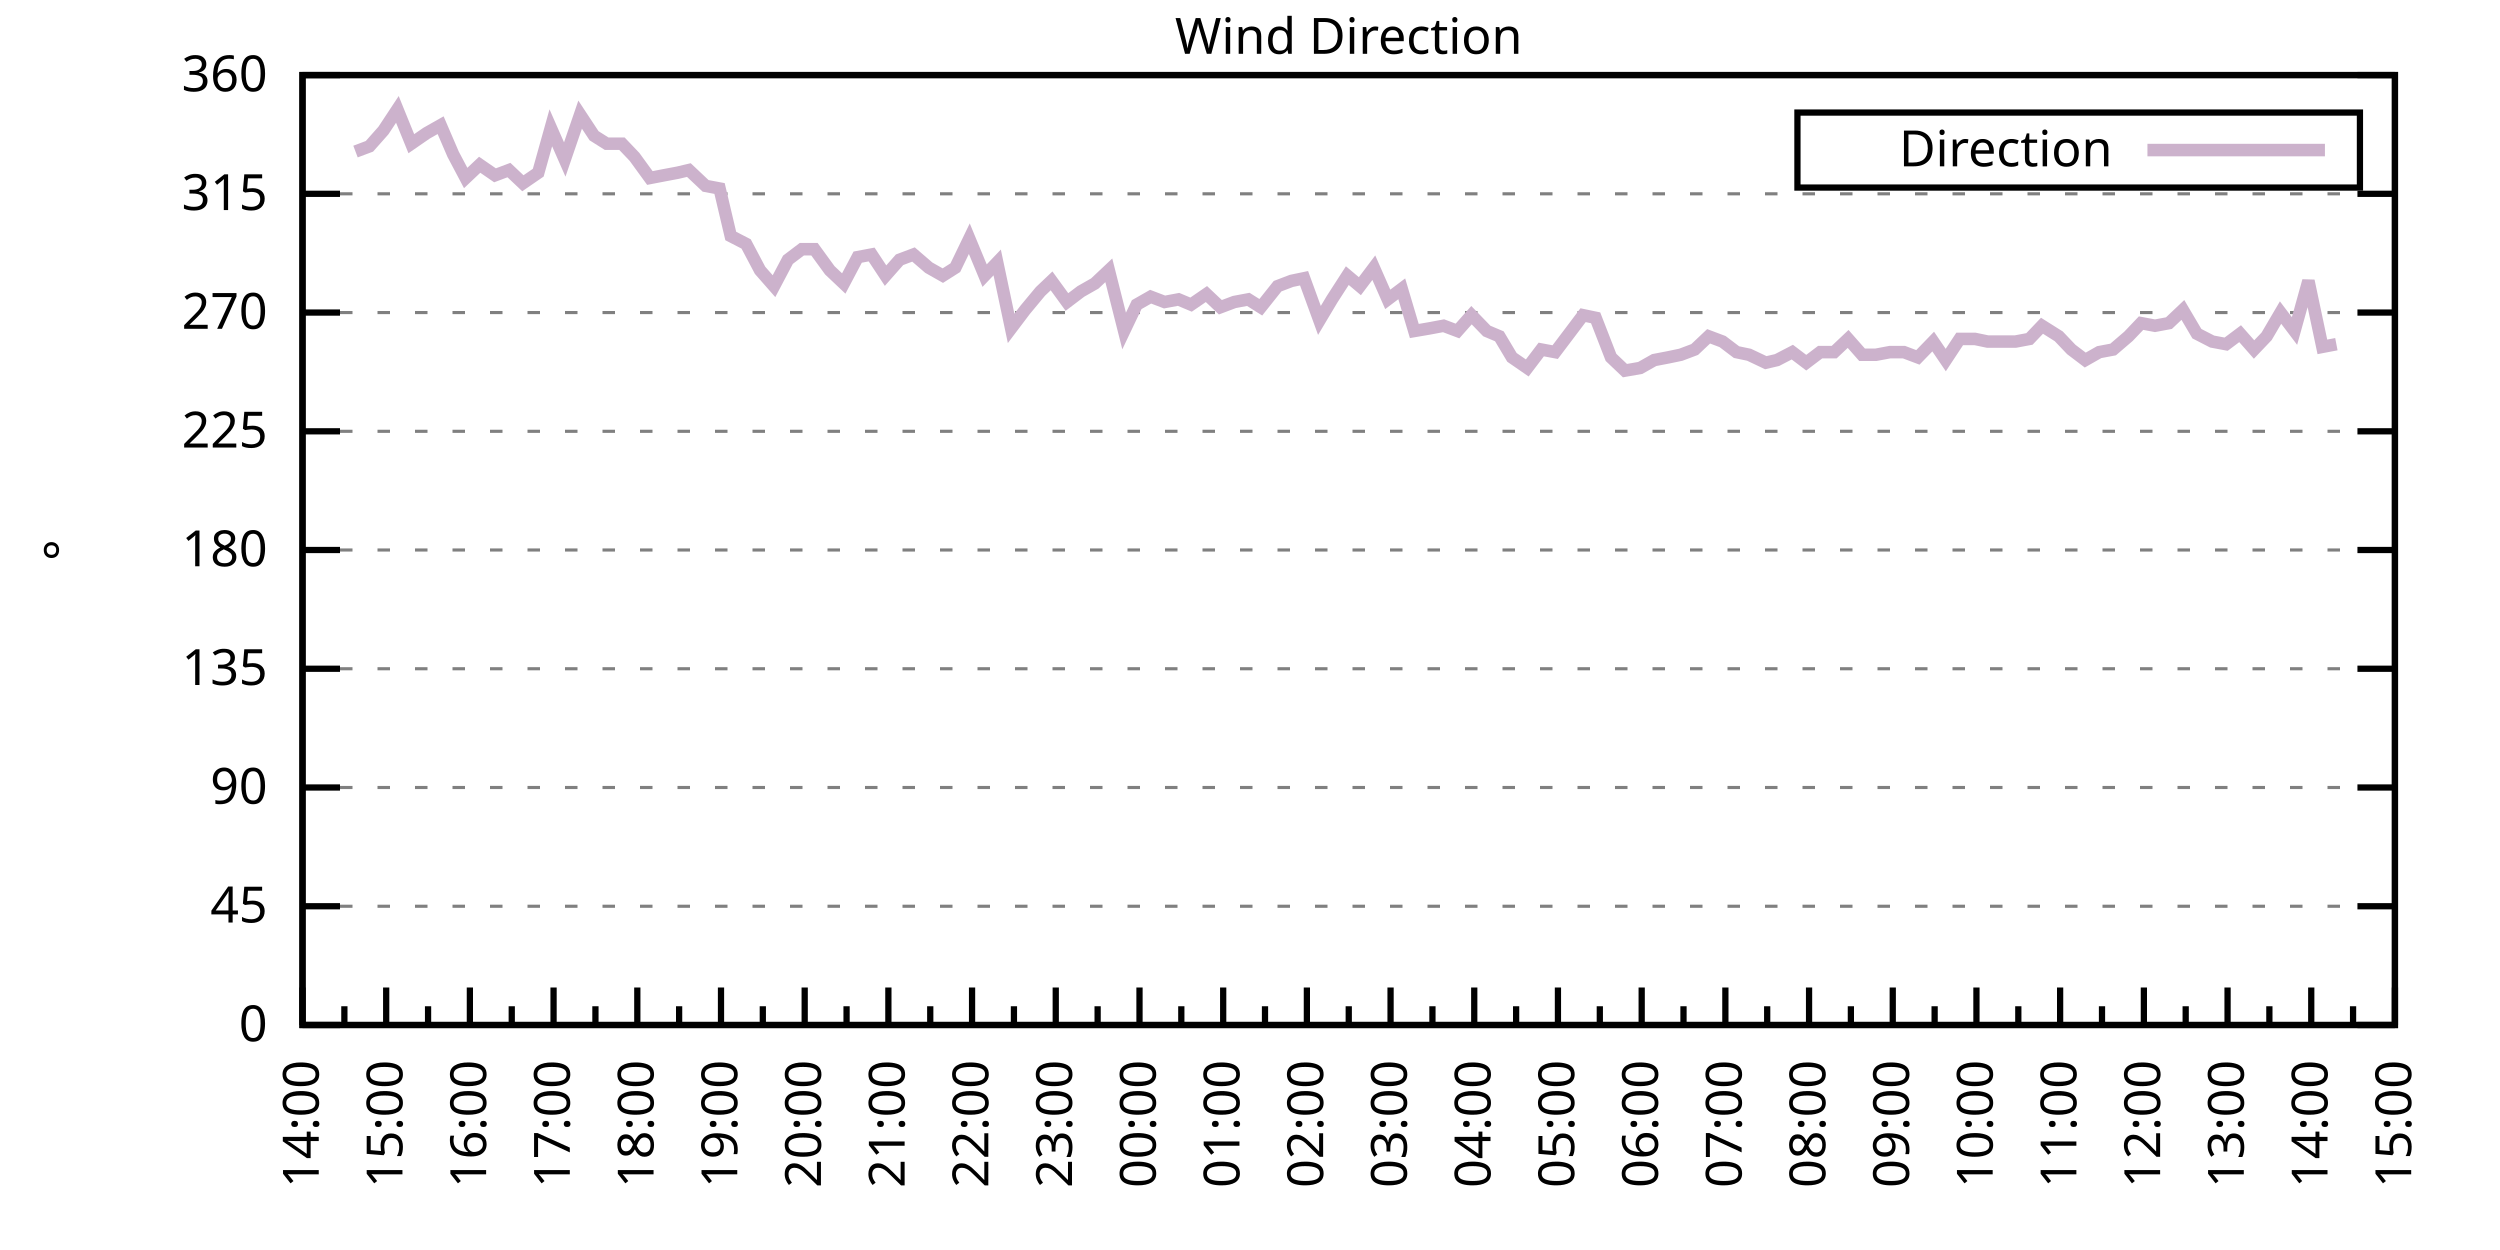
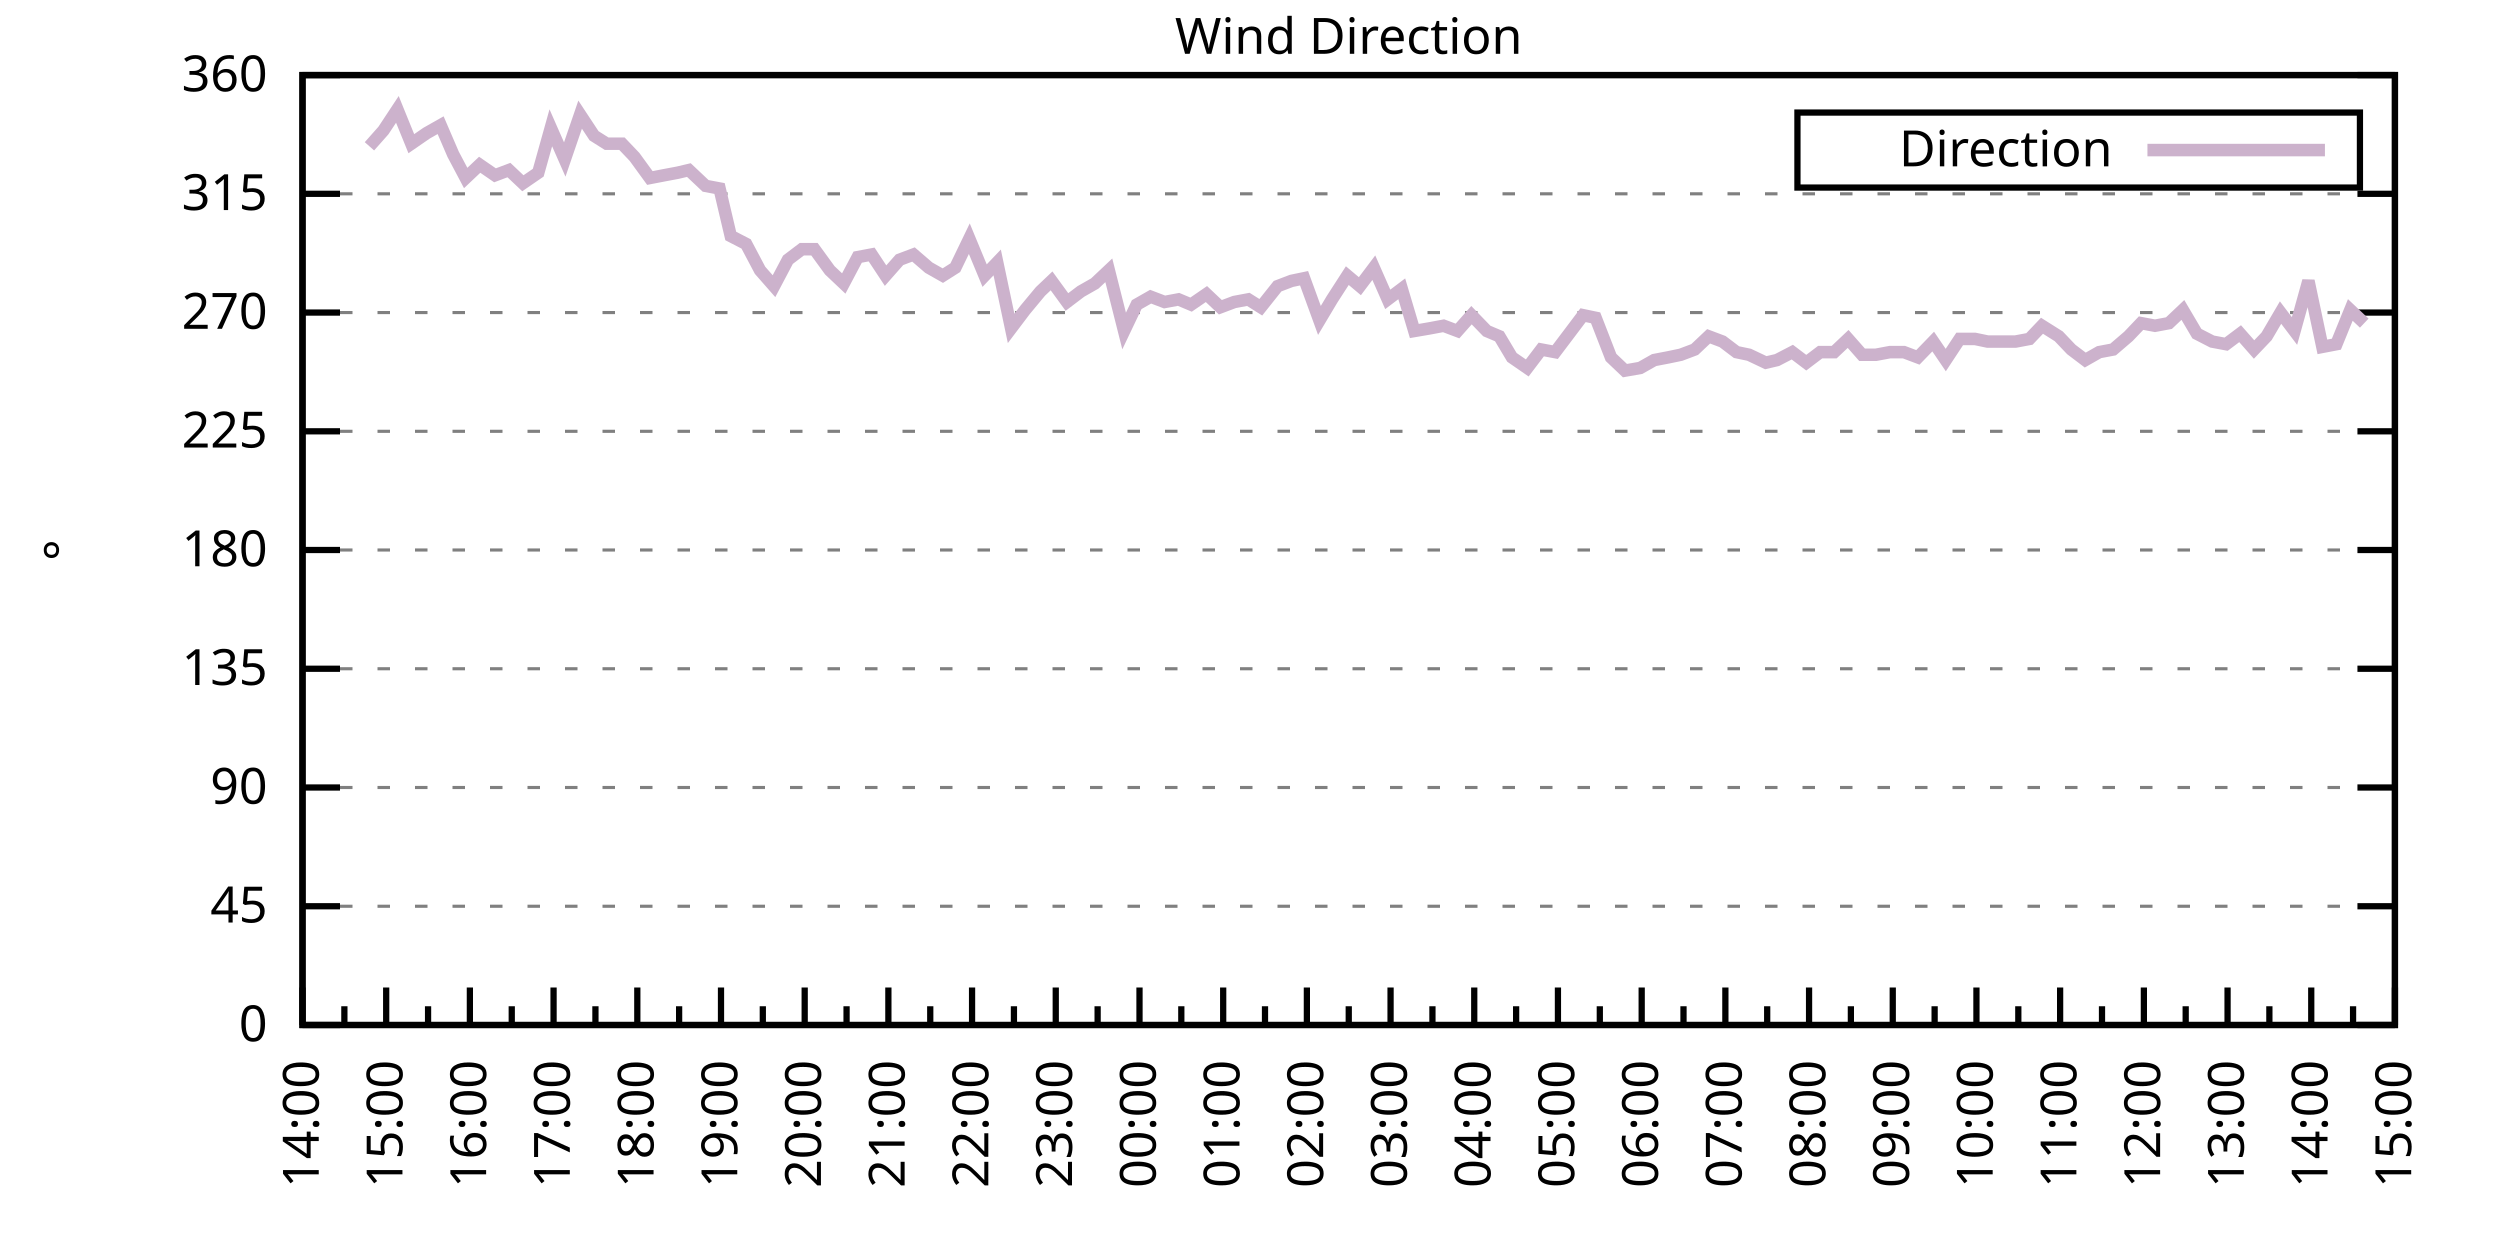
<svg xmlns="http://www.w3.org/2000/svg" xmlns:xlink="http://www.w3.org/1999/xlink" width="400" height="200" viewBox="0 0 400 200">
  <g id="gnuplot_canvas">
    <rect x="0" y="0" width="400" height="200" fill="none" />
    <defs>
      <circle id="gpDot" r="0.5" stroke-width="0.5" stroke="currentColor" />
      <path id="gpPt0" stroke-width="0.333" stroke="currentColor" d="M-1,0 h2 M0,-1 v2" />
      <path id="gpPt1" stroke-width="0.333" stroke="currentColor" d="M-1,-1 L1,1 M1,-1 L-1,1" />
      <path id="gpPt2" stroke-width="0.333" stroke="currentColor" d="M-1,0 L1,0 M0,-1 L0,1 M-1,-1 L1,1 M-1,1 L1,-1" />
      <rect id="gpPt3" stroke-width="0.333" stroke="currentColor" x="-1" y="-1" width="2" height="2" />
      <rect id="gpPt4" stroke-width="0.333" stroke="currentColor" fill="currentColor" x="-1" y="-1" width="2" height="2" />
      <circle id="gpPt5" stroke-width="0.333" stroke="currentColor" cx="0" cy="0" r="1" />
      <use xlink:href="#gpPt5" id="gpPt6" fill="currentColor" stroke="none" />
      <path id="gpPt7" stroke-width="0.333" stroke="currentColor" d="M0,-1.33 L-1.33,0.67 L1.33,0.67 z" />
      <use xlink:href="#gpPt7" id="gpPt8" fill="currentColor" stroke="none" />
      <use xlink:href="#gpPt7" id="gpPt9" stroke="currentColor" transform="rotate(180)" />
      <use xlink:href="#gpPt9" id="gpPt10" fill="currentColor" stroke="none" />
      <use xlink:href="#gpPt3" id="gpPt11" stroke="currentColor" transform="rotate(45)" />
      <use xlink:href="#gpPt11" id="gpPt12" fill="currentColor" stroke="none" />
      <path id="gpPt13" stroke-width="0.333" stroke="currentColor" d="M0,1.330 L1.265,0.411 L0.782,-1.067 L-0.782,-1.076 L-1.265,0.411 z" />
      <use xlink:href="#gpPt13" id="gpPt14" fill="currentColor" stroke="none" />
      <filter id="textbox" filterUnits="objectBoundingBox" x="0" y="0" height="1" width="1">
        <feFlood flood-color="white" flood-opacity="1" result="bgnd" />
        <feComposite in="SourceGraphic" in2="bgnd" operator="atop" />
      </filter>
      <filter id="greybox" filterUnits="objectBoundingBox" x="0" y="0" height="1" width="1">
        <feFlood flood-color="lightgrey" flood-opacity="1" result="grey" />
        <feComposite in="SourceGraphic" in2="grey" operator="atop" />
      </filter>
    </defs>
    <g fill="none" color="white" stroke="currentColor" stroke-width="1.00" stroke-linecap="butt" stroke-linejoin="miter">
</g>
    <g fill="none" color="black" stroke="currentColor" stroke-width="1.00" stroke-linecap="butt" stroke-linejoin="miter">
      <g stroke="none" shape-rendering="crispEdges">
        <polygon fill="rgb(255, 255, 255)" points="48.40,164.00 383.18,164.00 383.18,12.02 48.40,12.02 " />
      </g>
    </g>
    <g fill="none" color="black" stroke="currentColor" stroke-width="1.00" stroke-linecap="butt" stroke-linejoin="miter">
</g>
    <g fill="none" color="black" stroke="black" stroke-width="0.50" stroke-linecap="butt" stroke-linejoin="miter">
</g>
    <g fill="none" color="gray" stroke="currentColor" stroke-width="0.50" stroke-linecap="butt" stroke-linejoin="miter">
      <path stroke="gray" stroke-dasharray="2,4" class="gridline" d="M48.40,164.00 L383.19,164.00  " />
    </g>
    <g fill="none" color="gray" stroke="gray" stroke-width="1.00" stroke-linecap="butt" stroke-linejoin="miter">
</g>
    <g fill="none" color="black" stroke="currentColor" stroke-width="1.00" stroke-linecap="butt" stroke-linejoin="miter">
      <path stroke="black" d="M48.40,164.00 L54.40,164.00 M383.19,164.00 L377.19,164.00  " />
      <g transform="translate(42.80,166.60)" stroke="none" fill="black" font-family="Sans" font-size="8.00" text-anchor="end">
        <text>
          <tspan font-family="Sans"> 0</tspan>
        </text>
      </g>
    </g>
    <g fill="none" color="black" stroke="currentColor" stroke-width="1.00" stroke-linecap="butt" stroke-linejoin="miter">
</g>
    <g fill="none" color="black" stroke="black" stroke-width="0.50" stroke-linecap="butt" stroke-linejoin="miter">
</g>
    <g fill="none" color="gray" stroke="currentColor" stroke-width="0.50" stroke-linecap="butt" stroke-linejoin="miter">
      <path stroke="gray" stroke-dasharray="2,4" class="gridline" d="M48.40,145.00 L383.19,145.00  " />
    </g>
    <g fill="none" color="gray" stroke="gray" stroke-width="1.00" stroke-linecap="butt" stroke-linejoin="miter">
</g>
    <g fill="none" color="black" stroke="currentColor" stroke-width="1.00" stroke-linecap="butt" stroke-linejoin="miter">
      <path stroke="black" d="M48.40,145.00 L54.40,145.00 M383.19,145.00 L377.19,145.00  " />
      <g transform="translate(42.80,147.60)" stroke="none" fill="black" font-family="Sans" font-size="8.00" text-anchor="end">
        <text>
          <tspan font-family="Sans"> 45</tspan>
        </text>
      </g>
    </g>
    <g fill="none" color="black" stroke="currentColor" stroke-width="1.00" stroke-linecap="butt" stroke-linejoin="miter">
</g>
    <g fill="none" color="black" stroke="black" stroke-width="0.50" stroke-linecap="butt" stroke-linejoin="miter">
</g>
    <g fill="none" color="gray" stroke="currentColor" stroke-width="0.50" stroke-linecap="butt" stroke-linejoin="miter">
      <path stroke="gray" stroke-dasharray="2,4" class="gridline" d="M48.40,126.00 L383.19,126.00  " />
    </g>
    <g fill="none" color="gray" stroke="gray" stroke-width="1.00" stroke-linecap="butt" stroke-linejoin="miter">
</g>
    <g fill="none" color="black" stroke="currentColor" stroke-width="1.00" stroke-linecap="butt" stroke-linejoin="miter">
      <path stroke="black" d="M48.40,126.00 L54.40,126.00 M383.19,126.00 L377.19,126.00  " />
      <g transform="translate(42.80,128.60)" stroke="none" fill="black" font-family="Sans" font-size="8.00" text-anchor="end">
        <text>
          <tspan font-family="Sans"> 90</tspan>
        </text>
      </g>
    </g>
    <g fill="none" color="black" stroke="currentColor" stroke-width="1.00" stroke-linecap="butt" stroke-linejoin="miter">
</g>
    <g fill="none" color="black" stroke="black" stroke-width="0.50" stroke-linecap="butt" stroke-linejoin="miter">
</g>
    <g fill="none" color="gray" stroke="currentColor" stroke-width="0.50" stroke-linecap="butt" stroke-linejoin="miter">
      <path stroke="gray" stroke-dasharray="2,4" class="gridline" d="M48.40,107.00 L383.19,107.00  " />
    </g>
    <g fill="none" color="gray" stroke="gray" stroke-width="1.00" stroke-linecap="butt" stroke-linejoin="miter">
</g>
    <g fill="none" color="black" stroke="currentColor" stroke-width="1.00" stroke-linecap="butt" stroke-linejoin="miter">
      <path stroke="black" d="M48.40,107.00 L54.40,107.00 M383.19,107.00 L377.19,107.00  " />
      <g transform="translate(42.80,109.60)" stroke="none" fill="black" font-family="Sans" font-size="8.00" text-anchor="end">
        <text>
          <tspan font-family="Sans"> 135</tspan>
        </text>
      </g>
    </g>
    <g fill="none" color="black" stroke="currentColor" stroke-width="1.00" stroke-linecap="butt" stroke-linejoin="miter">
</g>
    <g fill="none" color="black" stroke="black" stroke-width="0.50" stroke-linecap="butt" stroke-linejoin="miter">
</g>
    <g fill="none" color="gray" stroke="currentColor" stroke-width="0.50" stroke-linecap="butt" stroke-linejoin="miter">
      <path stroke="gray" stroke-dasharray="2,4" class="gridline" d="M48.40,88.00 L383.19,88.00  " />
    </g>
    <g fill="none" color="gray" stroke="gray" stroke-width="1.00" stroke-linecap="butt" stroke-linejoin="miter">
</g>
    <g fill="none" color="black" stroke="currentColor" stroke-width="1.00" stroke-linecap="butt" stroke-linejoin="miter">
      <path stroke="black" d="M48.40,88.00 L54.40,88.00 M383.19,88.00 L377.19,88.00  " />
      <g transform="translate(42.80,90.60)" stroke="none" fill="black" font-family="Sans" font-size="8.00" text-anchor="end">
        <text>
          <tspan font-family="Sans"> 180</tspan>
        </text>
      </g>
    </g>
    <g fill="none" color="black" stroke="currentColor" stroke-width="1.00" stroke-linecap="butt" stroke-linejoin="miter">
</g>
    <g fill="none" color="black" stroke="black" stroke-width="0.50" stroke-linecap="butt" stroke-linejoin="miter">
</g>
    <g fill="none" color="gray" stroke="currentColor" stroke-width="0.50" stroke-linecap="butt" stroke-linejoin="miter">
      <path stroke="gray" stroke-dasharray="2,4" class="gridline" d="M48.40,69.01 L383.19,69.01  " />
    </g>
    <g fill="none" color="gray" stroke="gray" stroke-width="1.00" stroke-linecap="butt" stroke-linejoin="miter">
</g>
    <g fill="none" color="black" stroke="currentColor" stroke-width="1.00" stroke-linecap="butt" stroke-linejoin="miter">
      <path stroke="black" d="M48.40,69.01 L54.40,69.01 M383.19,69.01 L377.19,69.01  " />
      <g transform="translate(42.80,71.61)" stroke="none" fill="black" font-family="Sans" font-size="8.00" text-anchor="end">
        <text>
          <tspan font-family="Sans"> 225</tspan>
        </text>
      </g>
    </g>
    <g fill="none" color="black" stroke="currentColor" stroke-width="1.00" stroke-linecap="butt" stroke-linejoin="miter">
</g>
    <g fill="none" color="black" stroke="black" stroke-width="0.50" stroke-linecap="butt" stroke-linejoin="miter">
</g>
    <g fill="none" color="gray" stroke="currentColor" stroke-width="0.50" stroke-linecap="butt" stroke-linejoin="miter">
      <path stroke="gray" stroke-dasharray="2,4" class="gridline" d="M48.40,50.01 L383.19,50.01  " />
    </g>
    <g fill="none" color="gray" stroke="gray" stroke-width="1.00" stroke-linecap="butt" stroke-linejoin="miter">
</g>
    <g fill="none" color="black" stroke="currentColor" stroke-width="1.00" stroke-linecap="butt" stroke-linejoin="miter">
      <path stroke="black" d="M48.40,50.01 L54.40,50.01 M383.19,50.01 L377.19,50.01  " />
      <g transform="translate(42.80,52.61)" stroke="none" fill="black" font-family="Sans" font-size="8.00" text-anchor="end">
        <text>
          <tspan font-family="Sans"> 270</tspan>
        </text>
      </g>
    </g>
    <g fill="none" color="black" stroke="currentColor" stroke-width="1.00" stroke-linecap="butt" stroke-linejoin="miter">
</g>
    <g fill="none" color="black" stroke="black" stroke-width="0.50" stroke-linecap="butt" stroke-linejoin="miter">
</g>
    <g fill="none" color="gray" stroke="currentColor" stroke-width="0.50" stroke-linecap="butt" stroke-linejoin="miter">
      <path stroke="gray" stroke-dasharray="2,4" class="gridline" d="M48.40,31.01 L383.19,31.01  " />
    </g>
    <g fill="none" color="gray" stroke="gray" stroke-width="1.00" stroke-linecap="butt" stroke-linejoin="miter">
</g>
    <g fill="none" color="black" stroke="currentColor" stroke-width="1.00" stroke-linecap="butt" stroke-linejoin="miter">
      <path stroke="black" d="M48.40,31.01 L54.40,31.01 M383.19,31.01 L377.19,31.01  " />
      <g transform="translate(42.80,33.61)" stroke="none" fill="black" font-family="Sans" font-size="8.00" text-anchor="end">
        <text>
          <tspan font-family="Sans"> 315</tspan>
        </text>
      </g>
    </g>
    <g fill="none" color="black" stroke="currentColor" stroke-width="1.00" stroke-linecap="butt" stroke-linejoin="miter">
</g>
    <g fill="none" color="black" stroke="black" stroke-width="0.50" stroke-linecap="butt" stroke-linejoin="miter">
</g>
    <g fill="none" color="gray" stroke="currentColor" stroke-width="0.50" stroke-linecap="butt" stroke-linejoin="miter">
      <path stroke="gray" stroke-dasharray="2,4" class="gridline" d="M48.40,12.01 L383.19,12.01  " />
    </g>
    <g fill="none" color="gray" stroke="gray" stroke-width="1.00" stroke-linecap="butt" stroke-linejoin="miter">
</g>
    <g fill="none" color="black" stroke="currentColor" stroke-width="1.00" stroke-linecap="butt" stroke-linejoin="miter">
      <path stroke="black" d="M48.40,12.01 L54.40,12.01 M383.19,12.01 L377.19,12.01  " />
      <g transform="translate(42.80,14.61)" stroke="none" fill="black" font-family="Sans" font-size="8.00" text-anchor="end">
        <text>
          <tspan font-family="Sans"> 360</tspan>
        </text>
      </g>
    </g>
    <g fill="none" color="black" stroke="currentColor" stroke-width="1.00" stroke-linecap="butt" stroke-linejoin="miter">
      <path stroke="black" d="M48.40,164.00 L48.40,158.00  " />
      <g transform="translate(51.00,169.60) rotate(270)" stroke="none" fill="black" font-family="Sans" font-size="8.00" text-anchor="end">
        <text>
          <tspan font-family="Sans">14:00</tspan>
        </text>
      </g>
    </g>
    <g fill="none" color="black" stroke="currentColor" stroke-width="1.00" stroke-linecap="butt" stroke-linejoin="miter">
      <path stroke="black" d="M55.10,164.00 L55.10,161.00 M61.79,164.00 L61.79,158.00  " />
      <g transform="translate(64.39,169.60) rotate(270)" stroke="none" fill="black" font-family="Sans" font-size="8.00" text-anchor="end">
        <text>
          <tspan font-family="Sans">15:00</tspan>
        </text>
      </g>
    </g>
    <g fill="none" color="black" stroke="currentColor" stroke-width="1.00" stroke-linecap="butt" stroke-linejoin="miter">
      <path stroke="black" d="M68.49,164.00 L68.49,161.00 M75.18,164.00 L75.18,158.00  " />
      <g transform="translate(77.78,169.60) rotate(270)" stroke="none" fill="black" font-family="Sans" font-size="8.00" text-anchor="end">
        <text>
          <tspan font-family="Sans">16:00</tspan>
        </text>
      </g>
    </g>
    <g fill="none" color="black" stroke="currentColor" stroke-width="1.00" stroke-linecap="butt" stroke-linejoin="miter">
      <path stroke="black" d="M81.88,164.00 L81.88,161.00 M88.57,164.00 L88.57,158.00  " />
      <g transform="translate(91.17,169.60) rotate(270)" stroke="none" fill="black" font-family="Sans" font-size="8.00" text-anchor="end">
        <text>
          <tspan font-family="Sans">17:00</tspan>
        </text>
      </g>
    </g>
    <g fill="none" color="black" stroke="currentColor" stroke-width="1.00" stroke-linecap="butt" stroke-linejoin="miter">
      <path stroke="black" d="M95.27,164.00 L95.27,161.00 M101.97,164.00 L101.97,158.00  " />
      <g transform="translate(104.57,169.60) rotate(270)" stroke="none" fill="black" font-family="Sans" font-size="8.00" text-anchor="end">
        <text>
          <tspan font-family="Sans">18:00</tspan>
        </text>
      </g>
    </g>
    <g fill="none" color="black" stroke="currentColor" stroke-width="1.00" stroke-linecap="butt" stroke-linejoin="miter">
      <path stroke="black" d="M108.66,164.00 L108.66,161.00 M115.36,164.00 L115.36,158.00  " />
      <g transform="translate(117.96,169.60) rotate(270)" stroke="none" fill="black" font-family="Sans" font-size="8.00" text-anchor="end">
        <text>
          <tspan font-family="Sans">19:00</tspan>
        </text>
      </g>
    </g>
    <g fill="none" color="black" stroke="currentColor" stroke-width="1.00" stroke-linecap="butt" stroke-linejoin="miter">
      <path stroke="black" d="M122.05,164.00 L122.05,161.00 M128.75,164.00 L128.75,158.00  " />
      <g transform="translate(131.35,169.60) rotate(270)" stroke="none" fill="black" font-family="Sans" font-size="8.00" text-anchor="end">
        <text>
          <tspan font-family="Sans">20:00</tspan>
        </text>
      </g>
    </g>
    <g fill="none" color="black" stroke="currentColor" stroke-width="1.00" stroke-linecap="butt" stroke-linejoin="miter">
      <path stroke="black" d="M135.45,164.00 L135.45,161.00 M142.14,164.00 L142.14,158.00  " />
      <g transform="translate(144.74,169.60) rotate(270)" stroke="none" fill="black" font-family="Sans" font-size="8.00" text-anchor="end">
        <text>
          <tspan font-family="Sans">21:00</tspan>
        </text>
      </g>
    </g>
    <g fill="none" color="black" stroke="currentColor" stroke-width="1.00" stroke-linecap="butt" stroke-linejoin="miter">
      <path stroke="black" d="M148.84,164.00 L148.84,161.00 M155.53,164.00 L155.53,158.00  " />
      <g transform="translate(158.13,169.60) rotate(270)" stroke="none" fill="black" font-family="Sans" font-size="8.00" text-anchor="end">
        <text>
          <tspan font-family="Sans">22:00</tspan>
        </text>
      </g>
    </g>
    <g fill="none" color="black" stroke="currentColor" stroke-width="1.00" stroke-linecap="butt" stroke-linejoin="miter">
      <path stroke="black" d="M162.23,164.00 L162.23,161.00 M168.92,164.00 L168.92,158.00  " />
      <g transform="translate(171.52,169.60) rotate(270)" stroke="none" fill="black" font-family="Sans" font-size="8.00" text-anchor="end">
        <text>
          <tspan font-family="Sans">23:00</tspan>
        </text>
      </g>
    </g>
    <g fill="none" color="black" stroke="currentColor" stroke-width="1.00" stroke-linecap="butt" stroke-linejoin="miter">
      <path stroke="black" d="M175.62,164.00 L175.62,161.00 M182.32,164.00 L182.32,158.00  " />
      <g transform="translate(184.92,169.60) rotate(270)" stroke="none" fill="black" font-family="Sans" font-size="8.00" text-anchor="end">
        <text>
          <tspan font-family="Sans">00:00</tspan>
        </text>
      </g>
    </g>
    <g fill="none" color="black" stroke="currentColor" stroke-width="1.00" stroke-linecap="butt" stroke-linejoin="miter">
      <path stroke="black" d="M189.01,164.00 L189.01,161.00 M195.71,164.00 L195.71,158.00  " />
      <g transform="translate(198.31,169.60) rotate(270)" stroke="none" fill="black" font-family="Sans" font-size="8.00" text-anchor="end">
        <text>
          <tspan font-family="Sans">01:00</tspan>
        </text>
      </g>
    </g>
    <g fill="none" color="black" stroke="currentColor" stroke-width="1.00" stroke-linecap="butt" stroke-linejoin="miter">
      <path stroke="black" d="M202.40,164.00 L202.40,161.00 M209.10,164.00 L209.10,158.00  " />
      <g transform="translate(211.70,169.60) rotate(270)" stroke="none" fill="black" font-family="Sans" font-size="8.00" text-anchor="end">
        <text>
          <tspan font-family="Sans">02:00</tspan>
        </text>
      </g>
    </g>
    <g fill="none" color="black" stroke="currentColor" stroke-width="1.00" stroke-linecap="butt" stroke-linejoin="miter">
      <path stroke="black" d="M215.80,164.00 L215.80,161.00 M222.49,164.00 L222.49,158.00  " />
      <g transform="translate(225.09,169.60) rotate(270)" stroke="none" fill="black" font-family="Sans" font-size="8.00" text-anchor="end">
        <text>
          <tspan font-family="Sans">03:00</tspan>
        </text>
      </g>
    </g>
    <g fill="none" color="black" stroke="currentColor" stroke-width="1.00" stroke-linecap="butt" stroke-linejoin="miter">
      <path stroke="black" d="M229.19,164.00 L229.19,161.00 M235.88,164.00 L235.88,158.00  " />
      <g transform="translate(238.48,169.60) rotate(270)" stroke="none" fill="black" font-family="Sans" font-size="8.00" text-anchor="end">
        <text>
          <tspan font-family="Sans">04:00</tspan>
        </text>
      </g>
    </g>
    <g fill="none" color="black" stroke="currentColor" stroke-width="1.00" stroke-linecap="butt" stroke-linejoin="miter">
      <path stroke="black" d="M242.58,164.00 L242.58,161.00 M249.27,164.00 L249.27,158.00  " />
      <g transform="translate(251.87,169.60) rotate(270)" stroke="none" fill="black" font-family="Sans" font-size="8.00" text-anchor="end">
        <text>
          <tspan font-family="Sans">05:00</tspan>
        </text>
      </g>
    </g>
    <g fill="none" color="black" stroke="currentColor" stroke-width="1.00" stroke-linecap="butt" stroke-linejoin="miter">
      <path stroke="black" d="M255.97,164.00 L255.97,161.00 M262.67,164.00 L262.67,158.00  " />
      <g transform="translate(265.27,169.60) rotate(270)" stroke="none" fill="black" font-family="Sans" font-size="8.00" text-anchor="end">
        <text>
          <tspan font-family="Sans">06:00</tspan>
        </text>
      </g>
    </g>
    <g fill="none" color="black" stroke="currentColor" stroke-width="1.00" stroke-linecap="butt" stroke-linejoin="miter">
      <path stroke="black" d="M269.36,164.00 L269.36,161.00 M276.06,164.00 L276.06,158.00  " />
      <g transform="translate(278.66,169.60) rotate(270)" stroke="none" fill="black" font-family="Sans" font-size="8.00" text-anchor="end">
        <text>
          <tspan font-family="Sans">07:00</tspan>
        </text>
      </g>
    </g>
    <g fill="none" color="black" stroke="currentColor" stroke-width="1.00" stroke-linecap="butt" stroke-linejoin="miter">
      <path stroke="black" d="M282.75,164.00 L282.75,161.00 M289.45,164.00 L289.45,158.00  " />
      <g transform="translate(292.05,169.60) rotate(270)" stroke="none" fill="black" font-family="Sans" font-size="8.00" text-anchor="end">
        <text>
          <tspan font-family="Sans">08:00</tspan>
        </text>
      </g>
    </g>
    <g fill="none" color="black" stroke="currentColor" stroke-width="1.00" stroke-linecap="butt" stroke-linejoin="miter">
      <path stroke="black" d="M296.14,164.00 L296.14,161.00 M302.84,164.00 L302.84,158.00  " />
      <g transform="translate(305.44,169.60) rotate(270)" stroke="none" fill="black" font-family="Sans" font-size="8.00" text-anchor="end">
        <text>
          <tspan font-family="Sans">09:00</tspan>
        </text>
      </g>
    </g>
    <g fill="none" color="black" stroke="currentColor" stroke-width="1.00" stroke-linecap="butt" stroke-linejoin="miter">
      <path stroke="black" d="M309.54,164.00 L309.54,161.00 M316.23,164.00 L316.23,158.00  " />
      <g transform="translate(318.83,169.60) rotate(270)" stroke="none" fill="black" font-family="Sans" font-size="8.00" text-anchor="end">
        <text>
          <tspan font-family="Sans">10:00</tspan>
        </text>
      </g>
    </g>
    <g fill="none" color="black" stroke="currentColor" stroke-width="1.00" stroke-linecap="butt" stroke-linejoin="miter">
      <path stroke="black" d="M322.93,164.00 L322.93,161.00 M329.62,164.00 L329.62,158.00  " />
      <g transform="translate(332.22,169.60) rotate(270)" stroke="none" fill="black" font-family="Sans" font-size="8.00" text-anchor="end">
        <text>
          <tspan font-family="Sans">11:00</tspan>
        </text>
      </g>
    </g>
    <g fill="none" color="black" stroke="currentColor" stroke-width="1.00" stroke-linecap="butt" stroke-linejoin="miter">
      <path stroke="black" d="M336.32,164.00 L336.32,161.00 M343.02,164.00 L343.02,158.00  " />
      <g transform="translate(345.62,169.60) rotate(270)" stroke="none" fill="black" font-family="Sans" font-size="8.00" text-anchor="end">
        <text>
          <tspan font-family="Sans">12:00</tspan>
        </text>
      </g>
    </g>
    <g fill="none" color="black" stroke="currentColor" stroke-width="1.00" stroke-linecap="butt" stroke-linejoin="miter">
      <path stroke="black" d="M349.71,164.00 L349.71,161.00 M356.41,164.00 L356.41,158.00  " />
      <g transform="translate(359.01,169.60) rotate(270)" stroke="none" fill="black" font-family="Sans" font-size="8.00" text-anchor="end">
        <text>
          <tspan font-family="Sans">13:00</tspan>
        </text>
      </g>
    </g>
    <g fill="none" color="black" stroke="currentColor" stroke-width="1.00" stroke-linecap="butt" stroke-linejoin="miter">
      <path stroke="black" d="M363.10,164.00 L363.10,161.00 M369.80,164.00 L369.80,158.00  " />
      <g transform="translate(372.40,169.60) rotate(270)" stroke="none" fill="black" font-family="Sans" font-size="8.00" text-anchor="end">
        <text>
          <tspan font-family="Sans">14:00</tspan>
        </text>
      </g>
    </g>
    <g fill="none" color="black" stroke="currentColor" stroke-width="1.00" stroke-linecap="butt" stroke-linejoin="miter">
      <path stroke="black" d="M376.49,164.00 L376.49,161.00 M383.19,164.00 L383.19,158.00  " />
      <g transform="translate(385.79,169.60) rotate(270)" stroke="none" fill="black" font-family="Sans" font-size="8.00" text-anchor="end">
        <text>
          <tspan font-family="Sans">15:00</tspan>
        </text>
      </g>
    </g>
    <g fill="none" color="black" stroke="currentColor" stroke-width="1.00" stroke-linecap="butt" stroke-linejoin="miter">
</g>
    <g fill="none" color="black" stroke="currentColor" stroke-width="1.00" stroke-linecap="butt" stroke-linejoin="miter">
      <path stroke="black" d="M48.40,12.01 L48.40,164.00 L383.19,164.00 L383.19,12.01 L48.40,12.01 Z  " />
    </g>
    <g fill="none" color="black" stroke="currentColor" stroke-width="1.00" stroke-linecap="butt" stroke-linejoin="miter">
      <g transform="translate(12.80,88.01) rotate(270)" stroke="none" fill="black" font-family="Sans" font-size="8.00" text-anchor="middle">
        <text>
          <tspan font-family="Sans">°</tspan>
        </text>
      </g>
    </g>
    <g fill="none" color="black" stroke="currentColor" stroke-width="1.00" stroke-linecap="butt" stroke-linejoin="miter">
</g>
    <g fill="none" color="black" stroke="currentColor" stroke-width="1.00" stroke-linecap="butt" stroke-linejoin="miter">
      <path stroke="black" d="M287.59,30.01 L287.59,18.01 L377.59,18.01 L377.59,30.01 L287.59,30.01 Z  " />
    </g>
    <g id="Wind_direction_plot_1">
      <g fill="none" color="white" stroke="black" stroke-width="2.00" stroke-linecap="butt" stroke-linejoin="miter">
</g>
      <g fill="none" color="black" stroke="currentColor" stroke-width="2.00" stroke-linecap="butt" stroke-linejoin="miter">
        <g transform="translate(337.99,26.61)" stroke="none" fill="black" font-family="Sans" font-size="8.00" text-anchor="end">
          <text>
            <tspan font-family="Sans">Direction</tspan>
          </text>
        </g>
      </g>
      <g fill="none" color="black" stroke="currentColor" stroke-width="2.00" stroke-linecap="butt" stroke-linejoin="miter">
-         <path stroke="rgb(204, 178, 204)" d="M343.59,24.01 L371.99,24.01 M56.88,24.25 L59.11,23.41 L61.35,20.88 L63.58,17.50 L65.81,22.99 L68.26,21.30   L70.50,20.03 L72.50,24.68 L74.51,28.48 L76.75,26.36 L79.20,28.05 L81.43,27.21 L83.66,29.32 L86.12,27.63   L88.13,20.45 L90.36,25.52 L92.82,18.34 L95.05,21.72 L97.06,22.99 L99.51,22.99 L101.52,25.10 L103.98,28.48   L106.21,28.05 L108.44,27.63 L110.22,27.21 L112.90,29.74 L115.13,30.16 L116.92,37.76 L119.38,39.03 L121.61,43.25   L123.84,45.79 L126.07,41.56 L128.30,39.87 L130.31,39.87 L132.77,43.25 L135.00,45.36 L137.23,41.14 L139.46,40.72   L141.69,44.10 L143.93,41.56 L146.16,40.72 L148.61,42.83 L150.85,44.10 L152.85,42.83 L155.09,38.19 L157.54,44.10   L159.55,41.99 L161.78,52.54 L164.01,49.59 L166.47,46.63 L168.25,44.94 L170.71,48.32 L172.94,46.63 L175.17,45.36   L177.41,43.25 L179.86,52.96 L181.87,48.74 L184.10,47.47 L186.33,48.32 L188.57,47.90 L190.57,48.74 L193.03,47.05   L195.26,49.16 L197.49,48.32 L199.73,47.90 L201.73,49.16 L204.41,45.79 L206.64,44.94 L208.65,44.52 L211.11,51.27   L213.12,47.90 L215.57,44.10 L217.58,45.79 L219.81,42.83 L222.04,47.90 L224.28,46.21 L226.29,52.96 L228.74,52.54   L230.97,52.12 L233.20,52.96 L235.44,50.43 L237.89,52.96 L239.90,53.81 L241.91,57.18 L244.36,58.87 L246.60,55.92   L248.83,56.34 L251.06,53.39 L253.29,50.43 L255.30,50.85 L257.76,57.18 L259.99,59.30 L262.44,58.87 L264.67,57.61   L266.91,57.18 L268.92,56.76 L271.15,55.92 L273.38,53.81 L275.61,54.65 L277.84,56.34 L279.85,56.76 L282.53,58.03   L284.32,57.61 L286.77,56.34 L289.00,58.03 L291.23,56.34 L293.47,56.34 L295.70,54.23 L297.93,56.76 L300.16,56.76   L302.39,56.34 L304.63,56.34 L306.86,57.18 L309.31,54.65 L311.32,57.61 L313.55,54.23 L316.01,54.23 L318.02,54.65   L322.48,54.65 L324.71,54.23 L326.72,52.12 L329.40,53.81 L331.41,55.92 L333.64,57.61 L335.87,56.34 L338.10,55.92   L340.56,53.81 L342.57,51.70 L344.80,52.12 L347.03,51.70 L349.26,49.59 L351.50,53.39 L353.95,54.65 L356.18,55.07   L358.42,53.39 L360.65,55.92 L362.66,53.81 L364.89,50.01 L367.12,52.96 L369.35,44.94 L371.58,55.50 L373.82,55.07    " />
+         <path stroke="rgb(204, 178, 204)" d="M343.59,24.01 L371.99,24.01 M59.11,23.41 L61.35,20.88 L63.58,17.50 L65.81,22.99 L68.26,21.30 L70.50,20.03   L72.50,24.68 L74.51,28.48 L76.75,26.36 L79.20,28.05 L81.43,27.21 L83.66,29.32 L86.12,27.63 L88.13,20.45   L90.36,25.52 L92.82,18.34 L95.05,21.72 L97.06,22.99 L99.51,22.99 L101.52,25.10 L103.98,28.48 L106.21,28.05   L108.44,27.63 L110.22,27.21 L112.90,29.74 L115.13,30.16 L116.92,37.76 L119.38,39.03 L121.61,43.25 L123.84,45.79   L126.07,41.56 L128.30,39.87 L130.31,39.87 L132.77,43.25 L135.00,45.36 L137.23,41.14 L139.46,40.72 L141.69,44.10   L143.93,41.56 L146.16,40.72 L148.61,42.83 L150.85,44.10 L152.85,42.83 L155.09,38.19 L157.54,44.10 L159.55,41.99   L161.78,52.54 L164.01,49.59 L166.47,46.63 L168.25,44.94 L170.71,48.32 L172.94,46.63 L175.17,45.36 L177.41,43.25   L179.86,52.96 L181.87,48.74 L184.10,47.47 L186.33,48.32 L188.57,47.90 L190.57,48.74 L193.03,47.05 L195.26,49.16   L197.49,48.32 L199.73,47.90 L201.73,49.16 L204.41,45.79 L206.64,44.94 L208.65,44.52 L211.11,51.27 L213.12,47.90   L215.57,44.10 L217.58,45.79 L219.81,42.83 L222.04,47.90 L224.28,46.21 L226.29,52.96 L228.74,52.54 L230.97,52.12   L233.20,52.96 L235.44,50.43 L237.89,52.96 L239.90,53.81 L241.91,57.18 L244.36,58.87 L246.60,55.92 L248.83,56.34   L251.06,53.39 L253.29,50.43 L255.30,50.85 L257.76,57.18 L259.99,59.30 L262.44,58.87 L264.67,57.61 L266.91,57.18   L268.92,56.76 L271.15,55.92 L273.38,53.81 L275.61,54.65 L277.84,56.34 L279.85,56.76 L282.53,58.03 L284.32,57.61   L286.77,56.34 L289.00,58.03 L291.23,56.34 L293.47,56.34 L295.70,54.23 L297.93,56.76 L300.16,56.76 L302.39,56.34   L304.63,56.34 L306.86,57.18 L309.31,54.65 L311.32,57.61 L313.55,54.23 L316.01,54.23 L318.02,54.65 L322.48,54.65   L324.71,54.23 L326.72,52.12 L329.40,53.81 L331.41,55.92 L333.64,57.61 L335.87,56.34 L338.10,55.92 L340.56,53.81   L342.57,51.70 L344.80,52.12 L347.03,51.70 L349.26,49.59 L351.50,53.39 L353.95,54.65 L356.18,55.07 L358.42,53.39   L360.65,55.92 L362.66,53.81 L364.89,50.01 L367.12,52.96 L369.35,44.94 L371.58,55.50 L373.82,55.07 L376.05,49.59   L378.28,51.70  " />
      </g>
    </g>
    <g fill="none" color="black" stroke="currentColor" stroke-width="2.00" stroke-linecap="butt" stroke-linejoin="miter">
</g>
    <g fill="none" color="black" stroke="black" stroke-width="1.00" stroke-linecap="butt" stroke-linejoin="miter">
</g>
    <g fill="none" color="black" stroke="currentColor" stroke-width="1.00" stroke-linecap="butt" stroke-linejoin="miter">
      <path stroke="black" d="M48.40,12.01 L48.40,164.00 L383.19,164.00 L383.19,12.01 L48.40,12.01 Z  " />
    </g>
    <g fill="none" color="black" stroke="currentColor" stroke-width="1.00" stroke-linecap="butt" stroke-linejoin="miter">
      <g transform="translate(215.79,8.61)" stroke="none" fill="black" font-family="Sans" font-size="8.00" text-anchor="middle">
        <text>
          <tspan font-family="Sans">Wind Direction</tspan>
        </text>
      </g>
    </g>
    <g fill="none" color="black" stroke="currentColor" stroke-width="1.00" stroke-linecap="butt" stroke-linejoin="miter">
</g>
  </g>
</svg>
